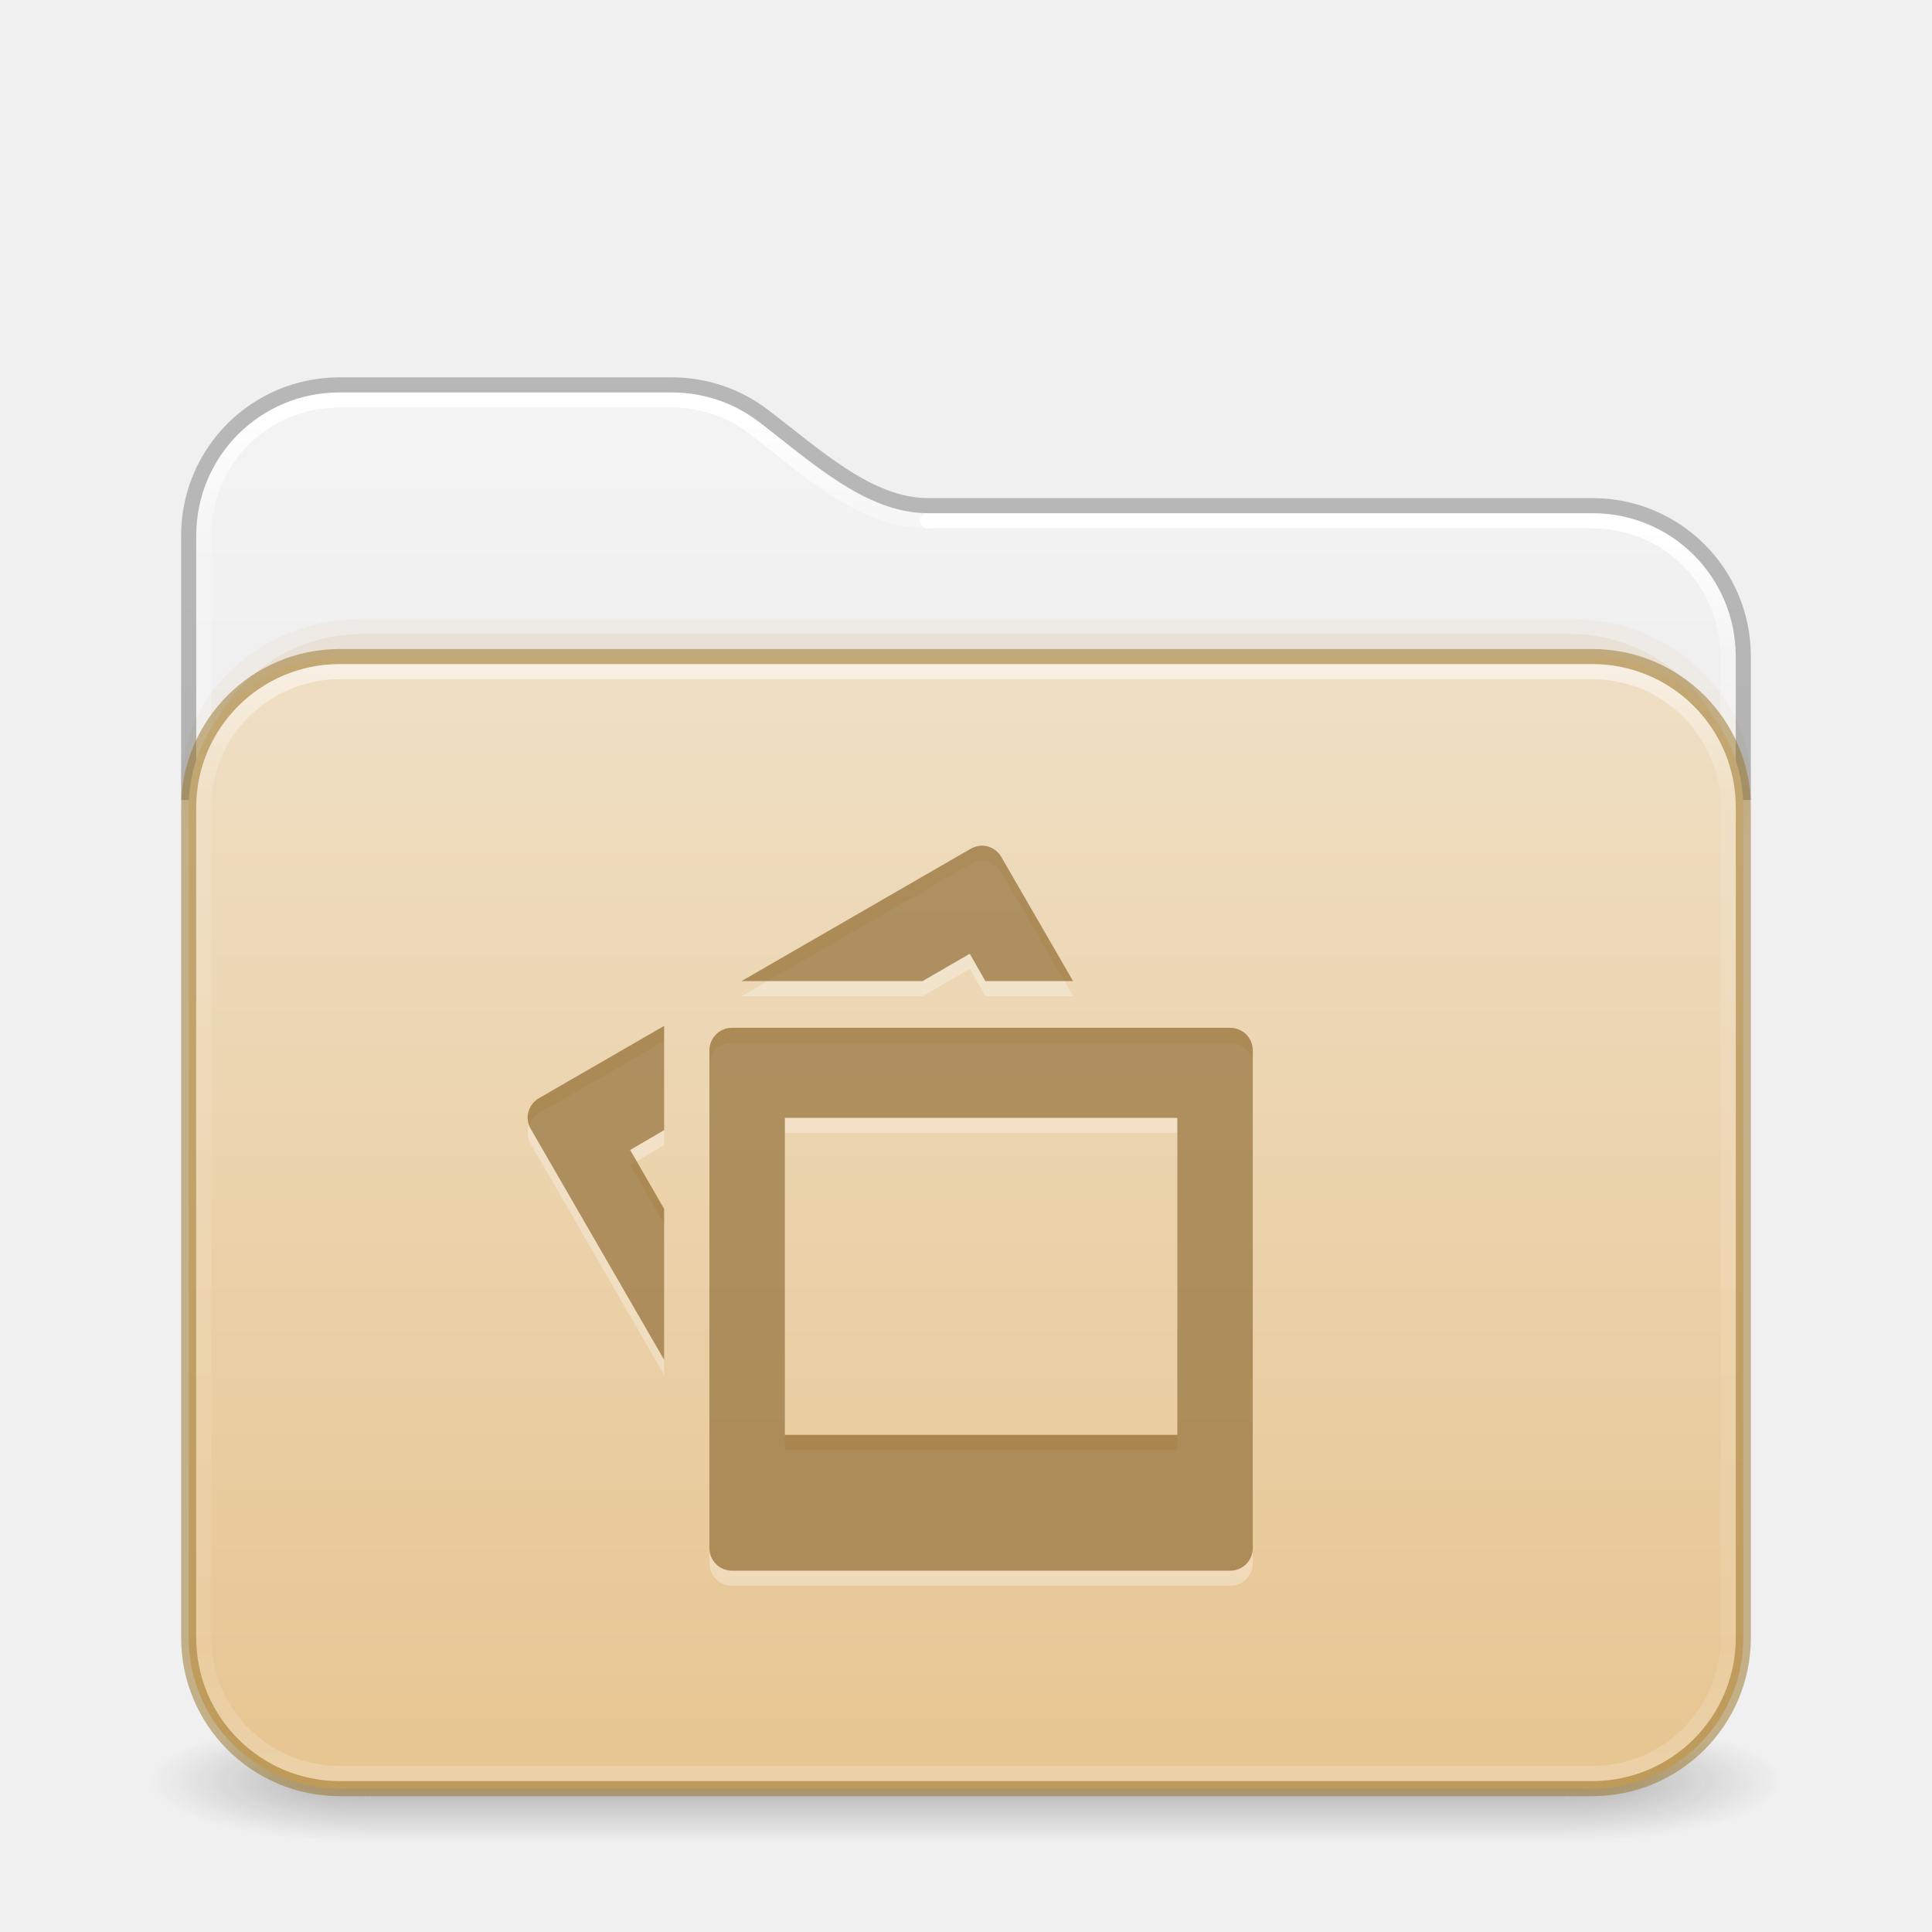
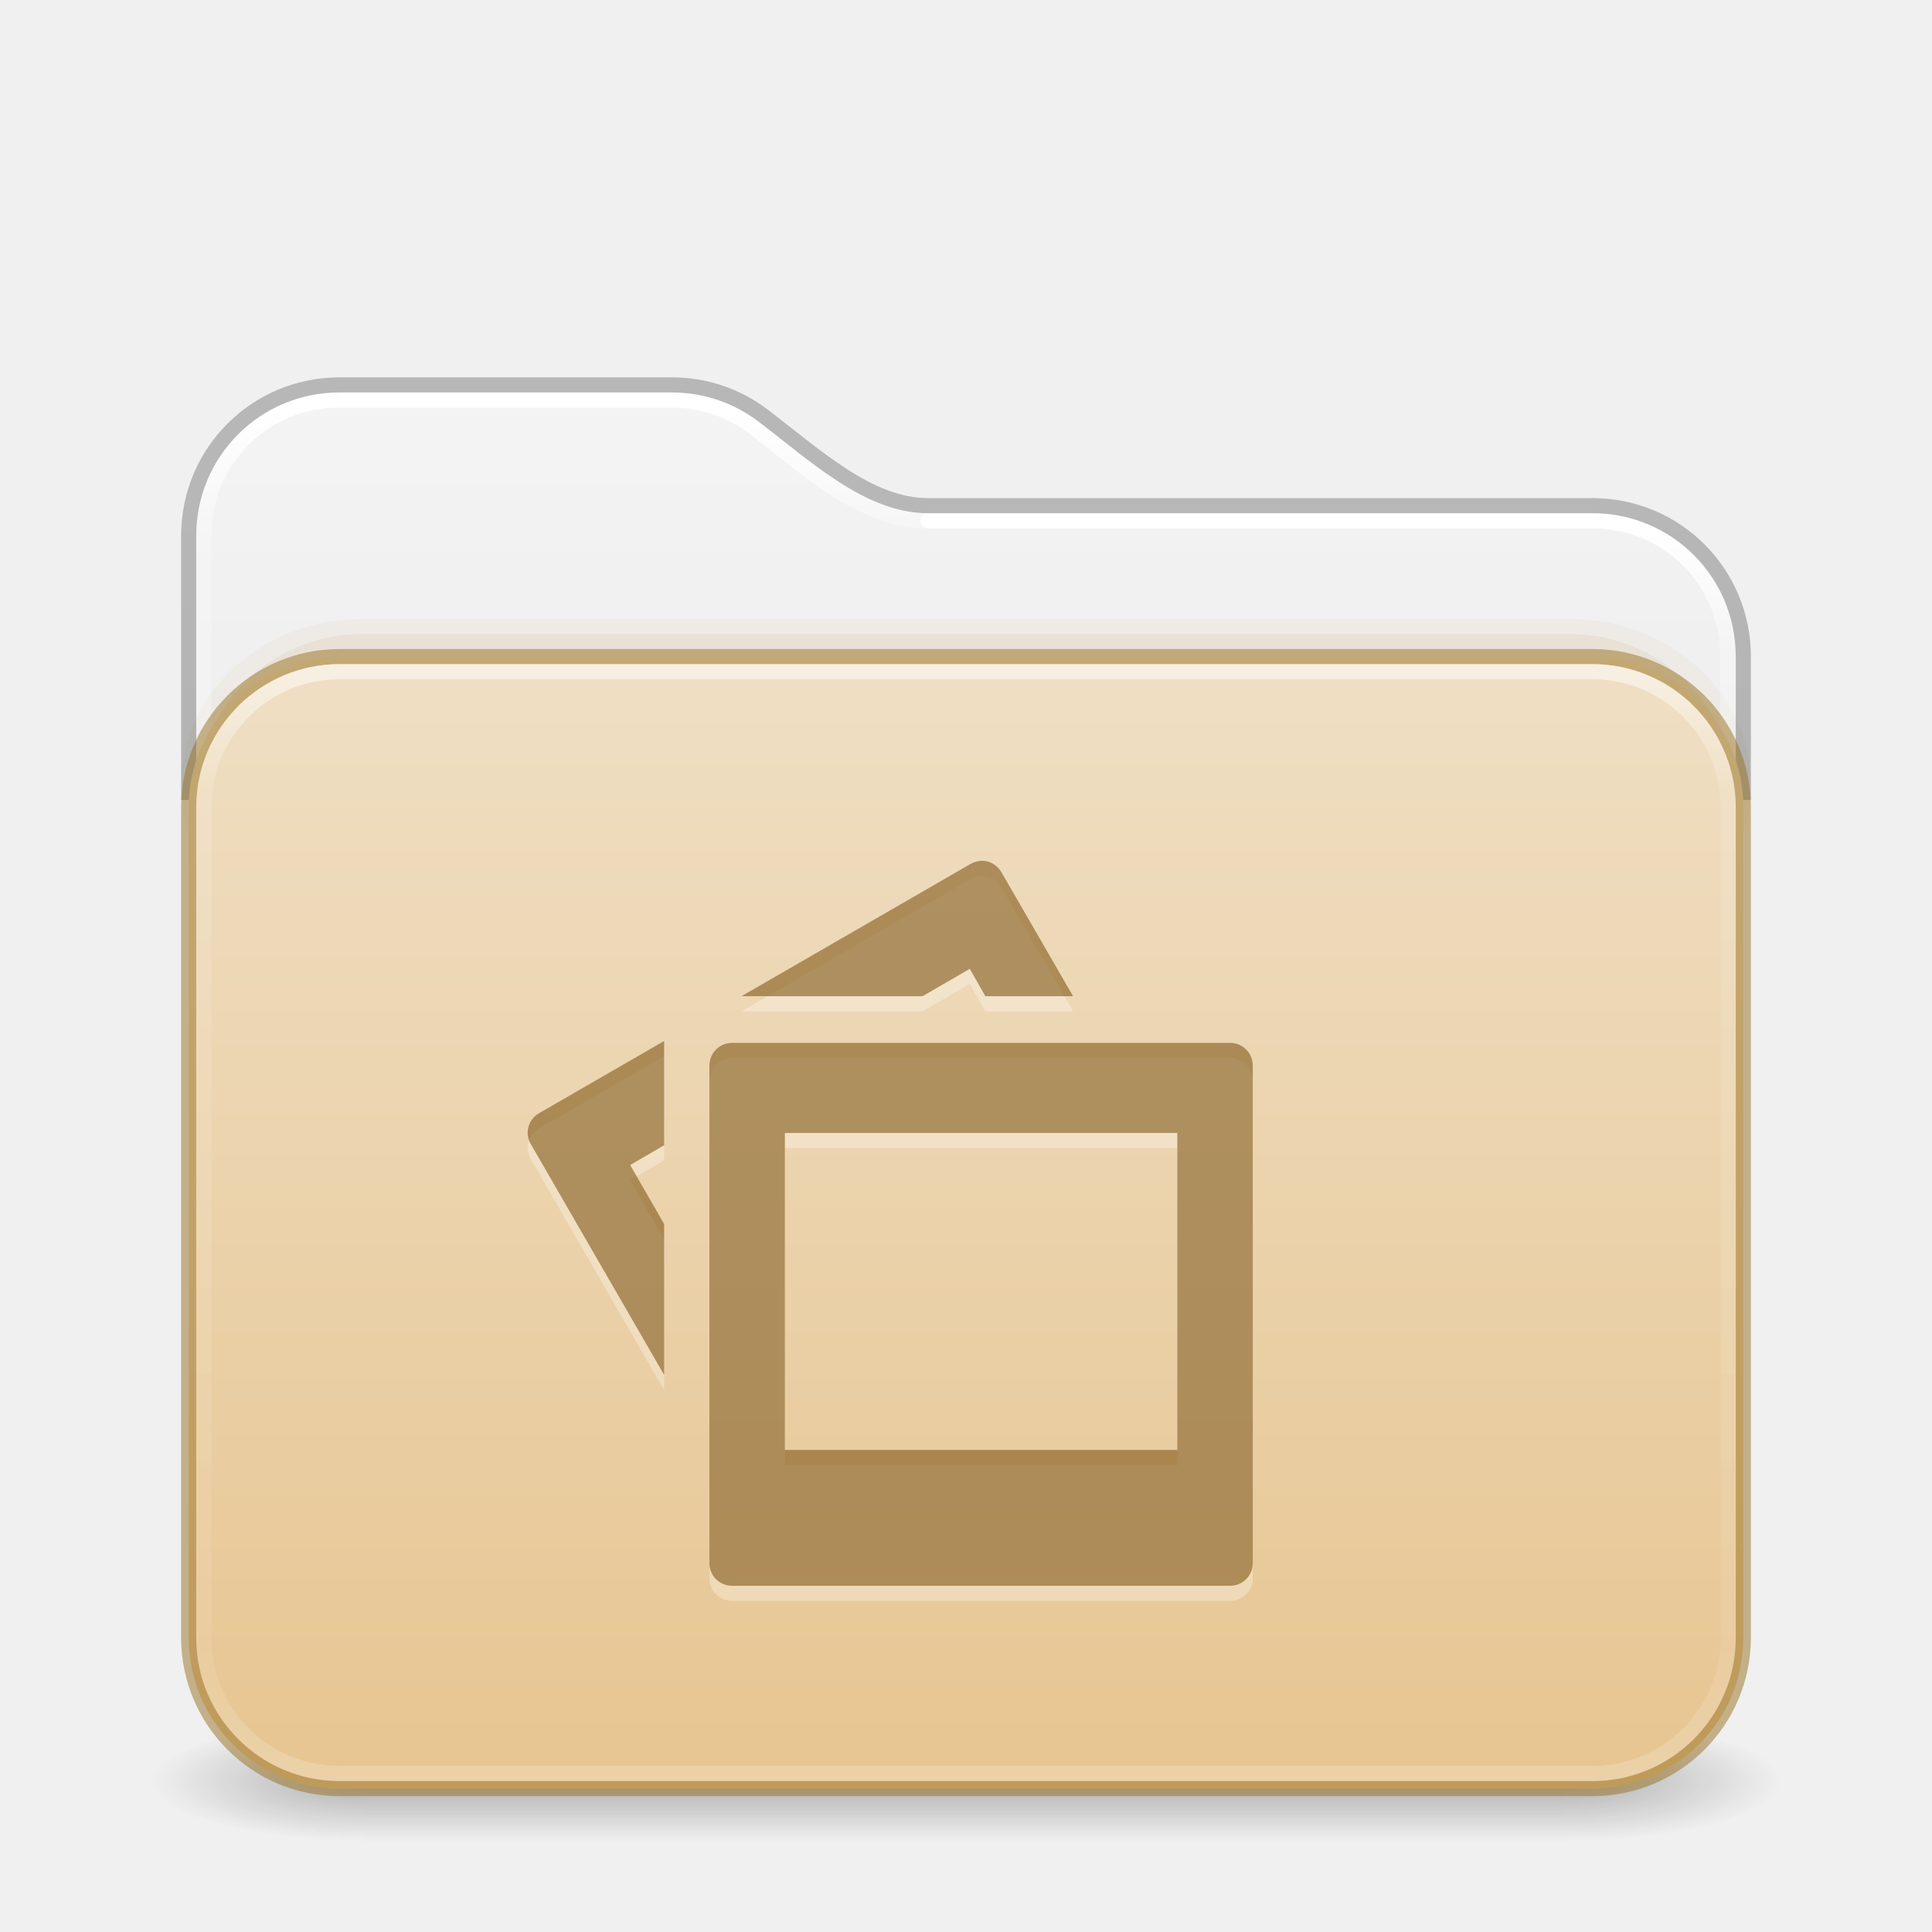
<svg xmlns="http://www.w3.org/2000/svg" xmlns:xlink="http://www.w3.org/1999/xlink" id="svg4379" height="128" width="128" version="1.1" xml:space="preserve">
  <defs id="defs4381">
    <linearGradient id="linearGradient2029">
      <stop offset="0" style="stop-color:#ffffff;stop-opacity:1" id="stop2021" />
      <stop offset="0.084" style="stop-color:#ffffff;stop-opacity:0.235" id="stop2023" />
      <stop offset="0.951" style="stop-color:#ffffff;stop-opacity:0.157" id="stop2025" />
      <stop offset="1" style="stop-color:#ffffff;stop-opacity:0.392" id="stop2027" />
    </linearGradient>
    <linearGradient id="linearGradient2019">
      <stop offset="0" style="stop-color:#ffffff;stop-opacity:1" id="stop2011" />
      <stop offset="0.092" style="stop-color:#ffffff;stop-opacity:0.235" id="stop2013" />
      <stop offset="0.951" style="stop-color:#ffffff;stop-opacity:0.157" id="stop2015" />
      <stop offset="1" style="stop-color:#ffffff;stop-opacity:0.392" id="stop2017" />
    </linearGradient>
    <linearGradient gradientTransform="matrix(2.730575,0,0,2.72973,-1.533788,11.47085)" gradientUnits="userSpaceOnUse" xlink:href="#linearGradient2029" id="linearGradient3159" y2="42.888" x2="9.465" y1="5.695" x1="9.465" />
    <linearGradient id="linearGradient3924-776">
      <stop offset="0" style="stop-color:#ffffff;stop-opacity:1" id="stop3124" />
      <stop offset="0.104" style="stop-color:#ffffff;stop-opacity:0.235" id="stop3126" />
      <stop offset="0.896" style="stop-color:#ffffff;stop-opacity:0.157" id="stop3128" />
      <stop offset="1" style="stop-color:#ffffff;stop-opacity:0.392" id="stop3130" />
    </linearGradient>
    <linearGradient id="linearGradient3104-6">
      <stop offset="0" style="stop-color:#000000;stop-opacity:0.318" id="stop3106-3" />
      <stop offset="1" style="stop-color:#000000;stop-opacity:0.24" id="stop3108-9" />
    </linearGradient>
    <linearGradient xlink:href="#linearGradient3600-9-51" id="linearGradient1512" gradientUnits="userSpaceOnUse" gradientTransform="matrix(2.607912,0,0,2.508266,-128.9951,13.87973)" x1="74.839" y1="4.536" x2="74.839" y2="49.779" />
    <linearGradient id="linearGradient3600-9-51">
      <stop offset="0" style="stop-color:#f4f4f4;stop-opacity:1" id="stop3602-0-0" />
      <stop offset="1" style="stop-color:#dbdbdb;stop-opacity:1" id="stop3604-9-04" />
    </linearGradient>
    <linearGradient xlink:href="#linearGradient3924-776" id="linearGradient657" gradientUnits="userSpaceOnUse" gradientTransform="matrix(2.72973,0,0,1.972973,-1.513512,33.64867)" x1="24" y1="5.754" x2="24" y2="42.244" />
    <linearGradient xlink:href="#linearGradient3104-6" id="linearGradient1534" gradientUnits="userSpaceOnUse" gradientTransform="matrix(0.8074969,0,0,0.8947171,-120.875,44.35212)" x1="225.287" y1="103.372" x2="225.287" y2="-12.009" />
    <linearGradient xlink:href="#linearGradient2019" id="linearGradient2006" gradientUnits="userSpaceOnUse" gradientTransform="matrix(2.730575,0,0,2.72973,-1.533788,11.47085)" x1="36.753" y1="8.629" x2="36.753" y2="42.731" />
    <linearGradient y2="141.496" x2="87.027" y1="-30.801" x1="87.027" gradientTransform="matrix(0.5041322,0,0,0.4352946,-7.512292,56.90763)" gradientUnits="userSpaceOnUse" id="linearGradient1004" xlink:href="#linearGradient4632-0-6-4-4-4" />
    <linearGradient id="linearGradient4632-0-6-4-4-4">
      <stop offset="0" style="stop-color:#efdfc4;stop-opacity:1" id="stop4634-4-4-7-4" />
      <stop offset="1" style="stop-color:#e7c591;stop-opacity:1" id="stop4636-3-1-5-9" />
    </linearGradient>
    <radialGradient gradientTransform="matrix(2.003784,0,0,1.4,27.98813,-17.4)" gradientUnits="userSpaceOnUse" xlink:href="#linearGradient3688-166-749-5" id="radialGradient2455-1-3" fy="43.5" fx="4.993" r="2.5" cy="43.5" cx="4.993" />
    <linearGradient id="linearGradient3688-166-749-5">
      <stop offset="0" style="stop-color:#181818;stop-opacity:1" id="stop2883-0" />
      <stop offset="1" style="stop-color:#181818;stop-opacity:0" id="stop2885-5" />
    </linearGradient>
    <radialGradient gradientTransform="matrix(2.003784,0,0,1.4,-20.01187,-104.4)" gradientUnits="userSpaceOnUse" xlink:href="#linearGradient3688-166-749-5" id="radialGradient2457-5-2" fy="43.5" fx="4.993" r="2.5" cy="43.5" cx="4.993" />
    <linearGradient gradientUnits="userSpaceOnUse" xlink:href="#linearGradient3702-501-757-0" id="linearGradient2459-7" y2="39.999" x2="25.058" y1="47.028" x1="25.058" />
    <linearGradient id="linearGradient3702-501-757-0">
      <stop offset="0" style="stop-color:#181818;stop-opacity:0" id="stop2895-0" />
      <stop offset="0.5" style="stop-color:#181818;stop-opacity:1" id="stop2897-2" />
      <stop offset="1" style="stop-color:#181818;stop-opacity:0" id="stop2899-6" />
    </linearGradient>
  </defs>
  <g transform="matrix(2.842105,0,0,1.142857,-4.210526,68.28572)" id="g3712" style="opacity:1;stroke-width:0.791">
    <rect width="5" height="7" x="38" y="40" id="rect2801" style="opacity:0.3;fill:url(#radialGradient2455-1-3);fill-opacity:1;stroke:none;stroke-width:0.722" />
    <rect width="5" height="7" x="-10" y="-47" transform="scale(-1)" id="rect3696" style="opacity:0.3;fill:url(#radialGradient2457-5-2);fill-opacity:1;stroke:none;stroke-width:0.722" />
    <rect width="28" height="7" x="10" y="40" id="rect3700" style="opacity:0.3;fill:url(#linearGradient2459-7);fill-opacity:1;stroke:none;stroke-width:0.722" />
  </g>
  <path id="rect5505-21-6-9-6" style="color:#000000;font-variation-settings:normal;display:inline;overflow:visible;visibility:visible;opacity:1;vector-effect:none;fill:url(#linearGradient1512);fill-opacity:1;stroke:none;stroke-width:1;stroke-linecap:butt;stroke-linejoin:miter;stroke-miterlimit:4;stroke-dasharray:none;stroke-dashoffset:0;stroke-opacity:1;-inkscape-stroke:none;marker:none;enable-background:accumulate;stop-color:#000000;stop-opacity:1" d="m 22.494,26 c -5.268,0 -9.494,4.226 -9.494,9.494 V 53 H 115 V 43.494 C 115,38.226 110.774,34 105.506,34 H 61.473 C 57.291,34 53.715,30.571 50.256,27.936 48.661,26.72 46.669,26 44.496,26 Z" />
  <rect style="opacity:0.05;fill:#b6802e;fill-opacity:1;fill-rule:evenodd;stroke:none;stroke-width:1;stroke-linecap:round;stroke-linejoin:round;paint-order:markers fill stroke;stop-color:#000000" id="rect4119" width="104" height="22" x="12" y="41" rx="12" ry="12" />
  <rect style="opacity:0.1;fill:#b6802e;fill-opacity:1;fill-rule:evenodd;stroke:none;stroke-width:1;stroke-linecap:round;stroke-linejoin:round;paint-order:markers fill stroke;stop-color:#000000" id="rect4173" width="102" height="22" x="13" y="42" rx="11" ry="12" />
  <g id="layer4-0" transform="matrix(0.9047486,0,0,0.9047486,-702.2253,-649.0761)" />
  <g id="layer4-0-7" transform="matrix(0.9047486,0,0,0.9047486,-702.2253,-641.8382)" />
  <g id="layer1-3" transform="matrix(0.9047486,0,0,0.9047486,-205.5183,26.98099)" />
  <path id="rect5505-21-6-9-6-9" style="color:#000000;font-variation-settings:normal;display:inline;overflow:visible;visibility:visible;opacity:1;vector-effect:none;fill:none;fill-opacity:1;stroke:url(#linearGradient3159);stroke-width:1;stroke-linecap:round;stroke-linejoin:round;stroke-miterlimit:4;stroke-dasharray:none;stroke-dashoffset:0;stroke-opacity:1;-inkscape-stroke:none;marker:none;enable-background:accumulate;stop-color:#000000;stop-opacity:1" d="m 61.473,34.502 c -4.465,0 -8.108,-3.563 -11.533,-6.172 -1.509,-1.149 -3.39,-1.83 -5.449,-1.83 H 22.48 c -4.994,0 -8.98,3.986 -8.98,8.979 v 15.695" />
  <path id="rect5505-21-6-9-6-9-1" style="color:#000000;font-variation-settings:normal;display:inline;overflow:visible;visibility:visible;vector-effect:none;fill:none;fill-opacity:1;stroke:url(#linearGradient2006);stroke-width:1;stroke-linecap:round;stroke-linejoin:round;stroke-miterlimit:4;stroke-dasharray:none;stroke-dashoffset:0;stroke-opacity:1;-inkscape-stroke:none;marker:none;enable-background:accumulate;stop-color:#000000" d="m 114.469,51.174 v -7.695 c 0,-4.992 -3.985,-8.977 -8.978,-8.977 H 61.458" />
  <path id="rect5505-21-6-9" style="color:#000000;font-variation-settings:normal;display:inline;overflow:visible;visibility:visible;vector-effect:none;fill:none;fill-opacity:1;stroke:url(#linearGradient1534);stroke-width:1;stroke-linecap:butt;stroke-linejoin:round;stroke-miterlimit:4;stroke-dasharray:none;stroke-dashoffset:0;stroke-opacity:1;-inkscape-stroke:none;marker:none;enable-background:accumulate;stop-color:#000000" d="m 115.5,53 v -9.5 c 0,-5.54 -4.46,-10 -10,-10 H 61.473 c -3.894,0 -7.417,-3.303 -10.906,-5.961 C 48.886,26.259 46.785,25.5 44.5,25.5 h -22 c -5.54,0 -10,4.46 -10,10 V 53" />
  <rect width="103" height="75" rx="10" ry="10" x="12.5" y="43.5" id="rect5505-21-3" style="color:#000000;font-variation-settings:normal;display:inline;overflow:visible;visibility:visible;opacity:1;vector-effect:none;fill:url(#linearGradient1004);fill-opacity:1;fill-rule:nonzero;stroke:#987124;stroke-width:1;stroke-linecap:butt;stroke-linejoin:miter;stroke-miterlimit:4;stroke-dasharray:none;stroke-dashoffset:0;stroke-opacity:0.498;-inkscape-stroke:none;marker:none;enable-background:accumulate;stop-color:#000000;stop-opacity:1" />
  <rect width="101" height="73" rx="9" ry="9" x="13.5" y="44.5" id="rect6741-7-6" style="opacity:0.5;fill:none;stroke:url(#linearGradient657);stroke-width:1;stroke-linecap:round;stroke-linejoin:round;stroke-miterlimit:4;stroke-dasharray:none;stroke-dashoffset:0;stroke-opacity:1" />
-   <path d="m 65.156,57.03 c -0.288,-0.02 -0.605,0.063 -0.875,0.219 l -15.156,8.75 h 12 l 3.125,-1.812 1.031,1.812 h 5.812 l -4.75,-8.219 c -0.26,-0.45 -0.708,-0.716 -1.188,-0.75 z m -21.156,11.938 -8.281,4.781 c -0.72,0.415 -0.978,1.312 -0.562,2.031 l 8.844,15.312 v -10 l -2.25,-3.906 2.25,-1.312 z m 4.5,0.125 c -0.831,0 -1.5,0.669 -1.5,1.5 v 32.969 c 0,0.831 0.669,1.5 1.5,1.5 h 33 c 0.831,0 1.5,-0.669 1.5,-1.5 V 70.593 c 0,-0.831 -0.669,-1.5 -1.5,-1.5 z m 3.5,5.969 h 26 v 21 h -26 z" id="rect6430-9-7" style="color:#000000;display:inline;overflow:visible;visibility:visible;opacity:0.3;fill:#ffffff;fill-opacity:1;fill-rule:nonzero;stroke:none;stroke-width:1.7;marker:none;enable-background:accumulate" />
-   <path d="m 65.156,56.031 c -0.288,-0.02 -0.605,0.063 -0.875,0.219 l -15.156,8.75 h 12 l 3.125,-1.812 1.031,1.812 h 5.812 l -4.75,-8.219 c -0.26,-0.45 -0.708,-0.716 -1.188,-0.75 z m -21.156,11.938 -8.281,4.781 c -0.72,0.415 -0.978,1.312 -0.562,2.031 l 8.844,15.312 v -10 l -2.25,-3.906 2.25,-1.312 z m 4.5,0.125 c -0.831,0 -1.5,0.669 -1.5,1.5 v 32.969 c 0,0.831 0.669,1.5 1.5,1.5 h 33 c 0.831,0 1.5,-0.669 1.5,-1.5 V 69.593 c 0,-0.831 -0.669,-1.5 -1.5,-1.5 z m 3.5,5.969 h 26 v 21 h -26 z" id="rect6430-9" style="color:#000000;display:inline;overflow:visible;visibility:visible;opacity:0.6;vector-effect:none;fill:#7e5514;fill-opacity:0.971;fill-rule:nonzero;stroke:none;stroke-width:1;stroke-linecap:butt;stroke-linejoin:miter;stroke-miterlimit:4;stroke-dasharray:none;stroke-dashoffset:0;stroke-opacity:0.498;marker:none;enable-background:accumulate" />
+   <path d="m 65.156,58.03 c -0.288,-0.02 -0.605,0.063 -0.875,0.219 l -15.156,8.75 h 12 l 3.125,-1.812 1.031,1.812 h 5.812 l -4.75,-8.219 c -0.26,-0.45 -0.708,-0.716 -1.188,-0.75 z m -21.156,11.938 -8.281,4.781 c -0.72,0.415 -0.978,1.312 -0.562,2.031 l 8.844,15.312 v -10 l -2.25,-3.906 2.25,-1.312 z m 4.5,0.125 c -0.831,0 -1.5,0.669 -1.5,1.5 v 32.969 c 0,0.831 0.669,1.5 1.5,1.5 h 33 c 0.831,0 1.5,-0.669 1.5,-1.5 V 71.593 c 0,-0.831 -0.669,-1.5 -1.5,-1.5 z m 3.5,5.969 h 26 v 21 h -26 z" id="rect6430-9-7" style="color:#000000;display:inline;overflow:visible;visibility:visible;opacity:0.3;fill:#ffffff;fill-opacity:1;fill-rule:nonzero;stroke:none;stroke-width:1.7;marker:none;enable-background:accumulate" />
+   <path d="m 65.156,57.031 c -0.288,-0.02 -0.605,0.063 -0.875,0.219 l -15.156,8.75 h 12 l 3.125,-1.812 1.031,1.812 h 5.812 l -4.75,-8.219 c -0.26,-0.45 -0.708,-0.716 -1.188,-0.75 z m -21.156,11.938 -8.281,4.781 c -0.72,0.415 -0.978,1.312 -0.562,2.031 l 8.844,15.312 v -10 l -2.25,-3.906 2.25,-1.312 z m 4.5,0.125 c -0.831,0 -1.5,0.669 -1.5,1.5 v 32.969 c 0,0.831 0.669,1.5 1.5,1.5 h 33 c 0.831,0 1.5,-0.669 1.5,-1.5 V 70.593 c 0,-0.831 -0.669,-1.5 -1.5,-1.5 z m 3.5,5.969 h 26 v 21 h -26 z" id="rect6430-9" style="color:#000000;display:inline;overflow:visible;visibility:visible;opacity:0.6;vector-effect:none;fill:#7e5514;fill-opacity:0.971;fill-rule:nonzero;stroke:none;stroke-width:1;stroke-linecap:butt;stroke-linejoin:miter;stroke-miterlimit:4;stroke-dasharray:none;stroke-dashoffset:0;stroke-opacity:0.498;marker:none;enable-background:accumulate" />
</svg>
